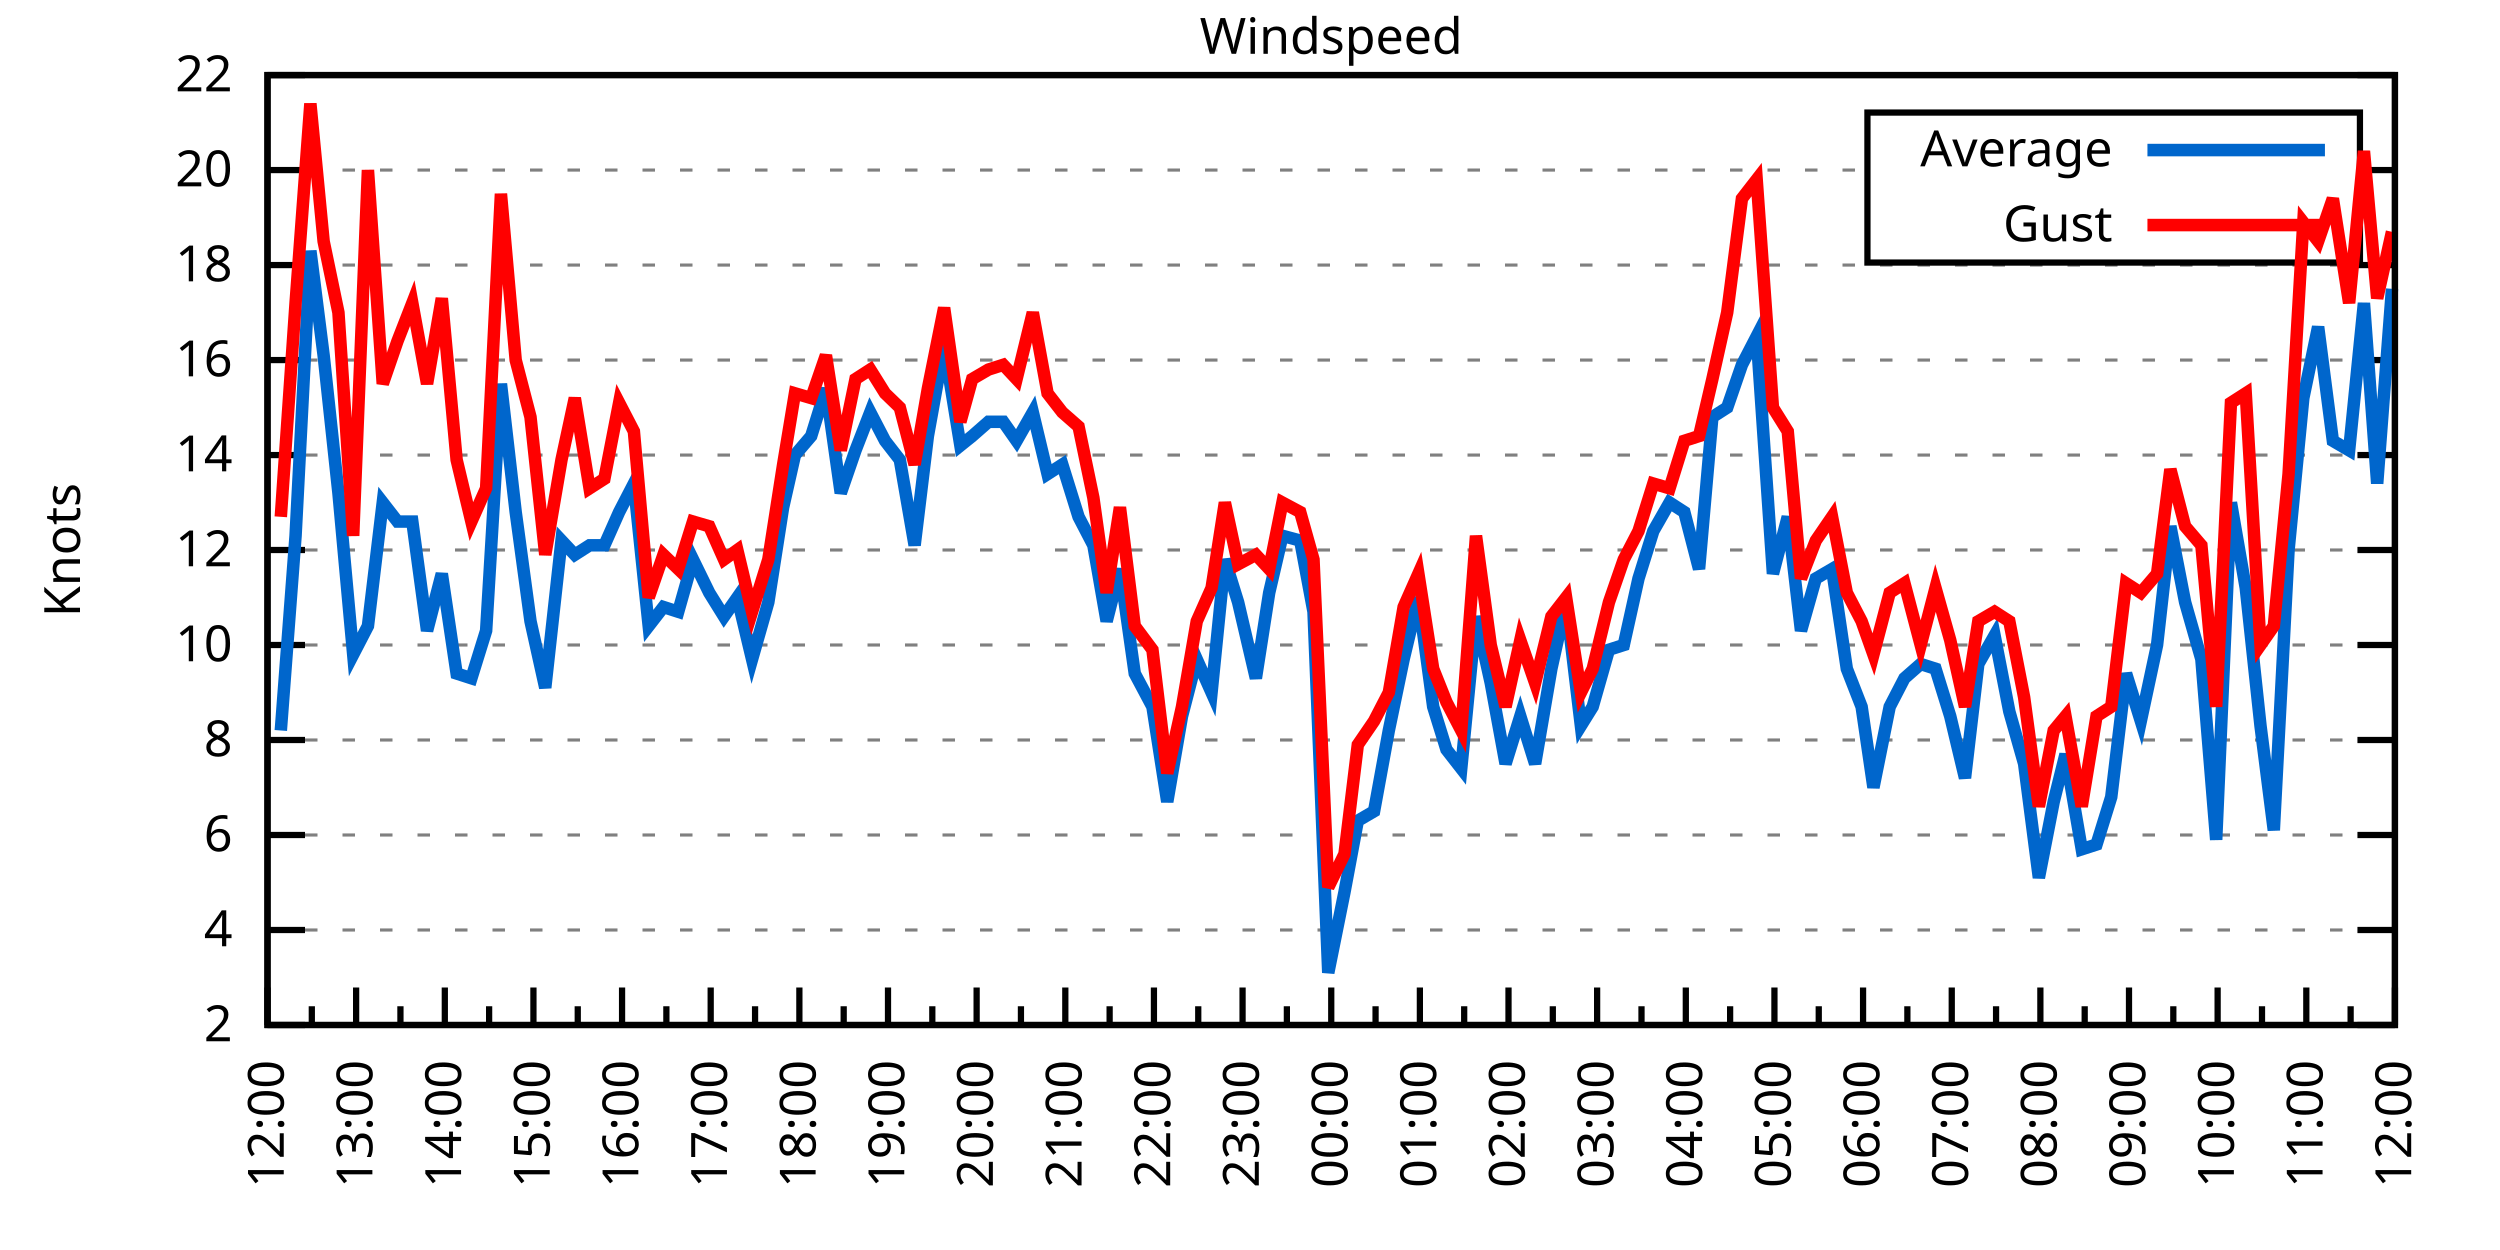
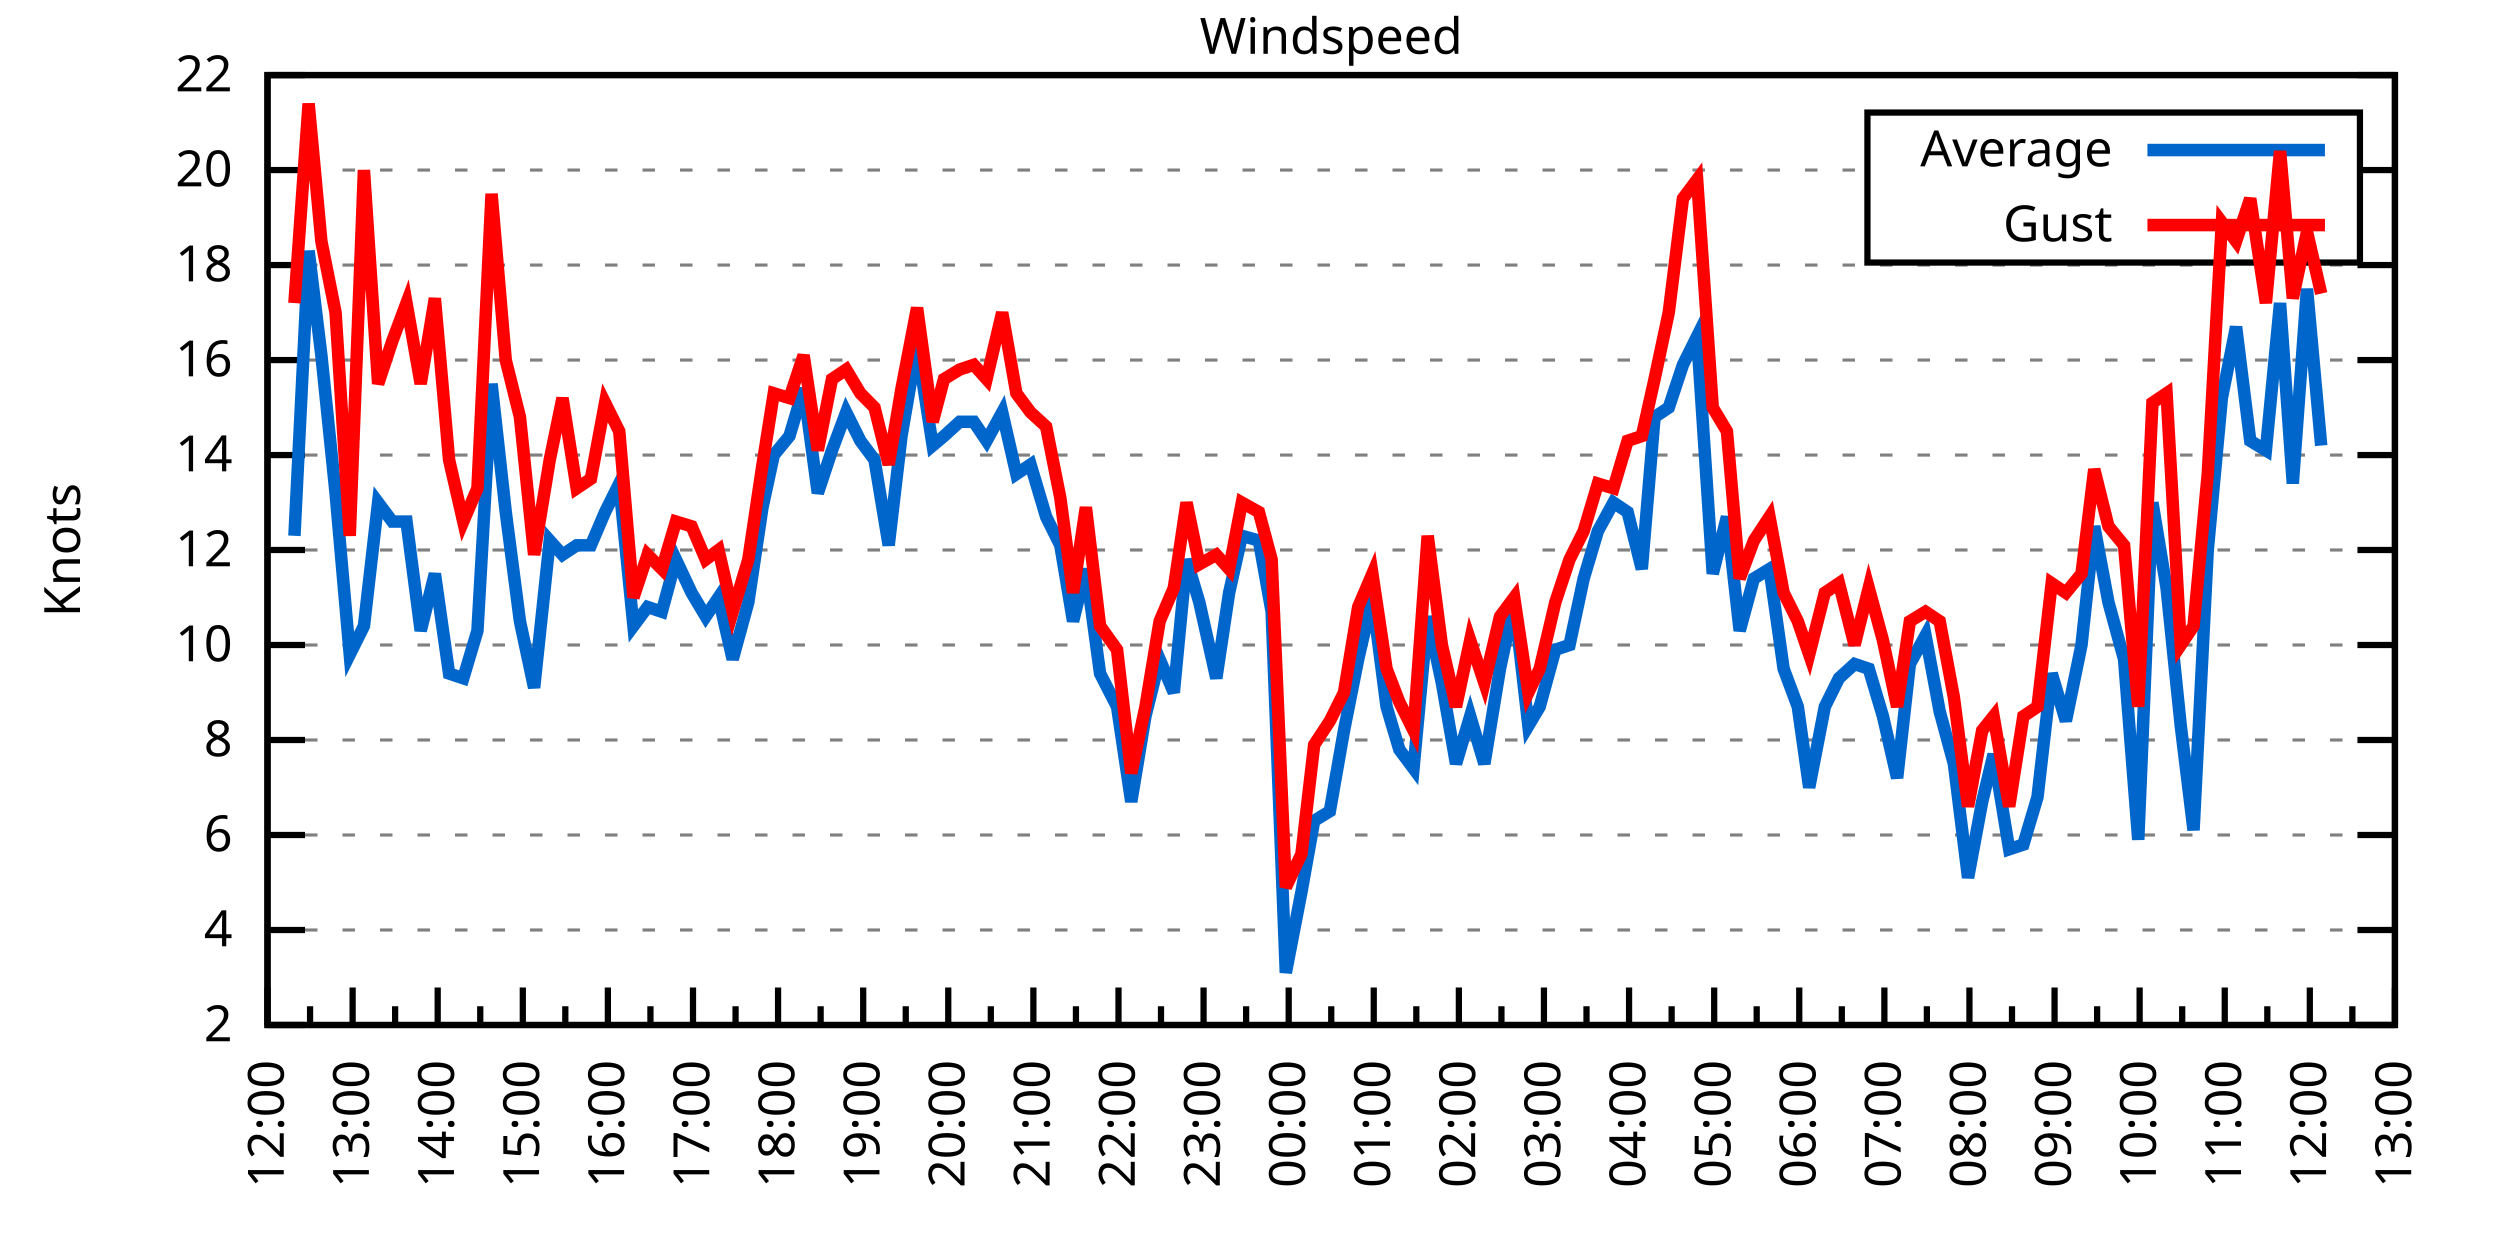
<svg xmlns="http://www.w3.org/2000/svg" xmlns:xlink="http://www.w3.org/1999/xlink" width="400" height="200" viewBox="0 0 400 200">
  <g id="gnuplot_canvas">
    <rect x="0" y="0" width="400" height="200" fill="none" />
    <defs>
      <circle id="gpDot" r="0.5" stroke-width="0.5" stroke="currentColor" />
      <path id="gpPt0" stroke-width="0.333" stroke="currentColor" d="M-1,0 h2 M0,-1 v2" />
      <path id="gpPt1" stroke-width="0.333" stroke="currentColor" d="M-1,-1 L1,1 M1,-1 L-1,1" />
      <path id="gpPt2" stroke-width="0.333" stroke="currentColor" d="M-1,0 L1,0 M0,-1 L0,1 M-1,-1 L1,1 M-1,1 L1,-1" />
      <rect id="gpPt3" stroke-width="0.333" stroke="currentColor" x="-1" y="-1" width="2" height="2" />
      <rect id="gpPt4" stroke-width="0.333" stroke="currentColor" fill="currentColor" x="-1" y="-1" width="2" height="2" />
      <circle id="gpPt5" stroke-width="0.333" stroke="currentColor" cx="0" cy="0" r="1" />
      <use xlink:href="#gpPt5" id="gpPt6" fill="currentColor" stroke="none" />
      <path id="gpPt7" stroke-width="0.333" stroke="currentColor" d="M0,-1.33 L-1.33,0.67 L1.33,0.67 z" />
      <use xlink:href="#gpPt7" id="gpPt8" fill="currentColor" stroke="none" />
      <use xlink:href="#gpPt7" id="gpPt9" stroke="currentColor" transform="rotate(180)" />
      <use xlink:href="#gpPt9" id="gpPt10" fill="currentColor" stroke="none" />
      <use xlink:href="#gpPt3" id="gpPt11" stroke="currentColor" transform="rotate(45)" />
      <use xlink:href="#gpPt11" id="gpPt12" fill="currentColor" stroke="none" />
      <path id="gpPt13" stroke-width="0.333" stroke="currentColor" d="M0,1.330 L1.265,0.411 L0.782,-1.067 L-0.782,-1.076 L-1.265,0.411 z" />
      <use xlink:href="#gpPt13" id="gpPt14" fill="currentColor" stroke="none" />
      <filter id="textbox" filterUnits="objectBoundingBox" x="0" y="0" height="1" width="1">
        <feFlood flood-color="white" flood-opacity="1" result="bgnd" />
        <feComposite in="SourceGraphic" in2="bgnd" operator="atop" />
      </filter>
      <filter id="greybox" filterUnits="objectBoundingBox" x="0" y="0" height="1" width="1">
        <feFlood flood-color="lightgrey" flood-opacity="1" result="grey" />
        <feComposite in="SourceGraphic" in2="grey" operator="atop" />
      </filter>
    </defs>
    <g fill="none" color="white" stroke="currentColor" stroke-width="1.00" stroke-linecap="butt" stroke-linejoin="miter">
</g>
    <g fill="none" color="black" stroke="currentColor" stroke-width="1.00" stroke-linecap="butt" stroke-linejoin="miter">
      <g stroke="none" shape-rendering="crispEdges">
        <polygon fill="rgb(255, 255, 255)" points="42.80,164.00 383.18,164.00 383.18,12.02 42.80,12.02 " />
      </g>
    </g>
    <g fill="none" color="black" stroke="currentColor" stroke-width="1.00" stroke-linecap="butt" stroke-linejoin="miter">
</g>
    <g fill="none" color="black" stroke="black" stroke-width="0.50" stroke-linecap="butt" stroke-linejoin="miter">
</g>
    <g fill="none" color="gray" stroke="currentColor" stroke-width="0.50" stroke-linecap="butt" stroke-linejoin="miter">
      <path stroke="gray" stroke-dasharray="2,4" class="gridline" d="M42.80,164.00 L383.19,164.00  " />
    </g>
    <g fill="none" color="gray" stroke="gray" stroke-width="1.00" stroke-linecap="butt" stroke-linejoin="miter">
</g>
    <g fill="none" color="black" stroke="currentColor" stroke-width="1.00" stroke-linecap="butt" stroke-linejoin="miter">
      <path stroke="black" d="M42.80,164.00 L48.80,164.00 M383.19,164.00 L377.19,164.00  " />
      <g transform="translate(37.20,166.60)" stroke="none" fill="black" font-family="Sans" font-size="8.00" text-anchor="end">
        <text>
          <tspan font-family="Sans"> 2</tspan>
        </text>
      </g>
    </g>
    <g fill="none" color="black" stroke="currentColor" stroke-width="1.00" stroke-linecap="butt" stroke-linejoin="miter">
</g>
    <g fill="none" color="black" stroke="black" stroke-width="0.50" stroke-linecap="butt" stroke-linejoin="miter">
</g>
    <g fill="none" color="gray" stroke="currentColor" stroke-width="0.50" stroke-linecap="butt" stroke-linejoin="miter">
      <path stroke="gray" stroke-dasharray="2,4" class="gridline" d="M42.80,148.80 L383.19,148.80  " />
    </g>
    <g fill="none" color="gray" stroke="gray" stroke-width="1.00" stroke-linecap="butt" stroke-linejoin="miter">
</g>
    <g fill="none" color="black" stroke="currentColor" stroke-width="1.00" stroke-linecap="butt" stroke-linejoin="miter">
      <path stroke="black" d="M42.80,148.80 L48.80,148.80 M383.19,148.80 L377.19,148.80  " />
      <g transform="translate(37.20,151.40)" stroke="none" fill="black" font-family="Sans" font-size="8.00" text-anchor="end">
        <text>
          <tspan font-family="Sans"> 4</tspan>
        </text>
      </g>
    </g>
    <g fill="none" color="black" stroke="currentColor" stroke-width="1.00" stroke-linecap="butt" stroke-linejoin="miter">
</g>
    <g fill="none" color="black" stroke="black" stroke-width="0.50" stroke-linecap="butt" stroke-linejoin="miter">
</g>
    <g fill="none" color="gray" stroke="currentColor" stroke-width="0.50" stroke-linecap="butt" stroke-linejoin="miter">
      <path stroke="gray" stroke-dasharray="2,4" class="gridline" d="M42.80,133.60 L383.19,133.60  " />
    </g>
    <g fill="none" color="gray" stroke="gray" stroke-width="1.00" stroke-linecap="butt" stroke-linejoin="miter">
</g>
    <g fill="none" color="black" stroke="currentColor" stroke-width="1.00" stroke-linecap="butt" stroke-linejoin="miter">
      <path stroke="black" d="M42.80,133.60 L48.80,133.60 M383.19,133.60 L377.19,133.60  " />
      <g transform="translate(37.20,136.20)" stroke="none" fill="black" font-family="Sans" font-size="8.00" text-anchor="end">
        <text>
          <tspan font-family="Sans"> 6</tspan>
        </text>
      </g>
    </g>
    <g fill="none" color="black" stroke="currentColor" stroke-width="1.00" stroke-linecap="butt" stroke-linejoin="miter">
</g>
    <g fill="none" color="black" stroke="black" stroke-width="0.50" stroke-linecap="butt" stroke-linejoin="miter">
</g>
    <g fill="none" color="gray" stroke="currentColor" stroke-width="0.50" stroke-linecap="butt" stroke-linejoin="miter">
      <path stroke="gray" stroke-dasharray="2,4" class="gridline" d="M42.80,118.40 L383.19,118.40  " />
    </g>
    <g fill="none" color="gray" stroke="gray" stroke-width="1.00" stroke-linecap="butt" stroke-linejoin="miter">
</g>
    <g fill="none" color="black" stroke="currentColor" stroke-width="1.00" stroke-linecap="butt" stroke-linejoin="miter">
      <path stroke="black" d="M42.80,118.40 L48.80,118.40 M383.19,118.40 L377.19,118.40  " />
      <g transform="translate(37.20,121.00)" stroke="none" fill="black" font-family="Sans" font-size="8.00" text-anchor="end">
        <text>
          <tspan font-family="Sans"> 8</tspan>
        </text>
      </g>
    </g>
    <g fill="none" color="black" stroke="currentColor" stroke-width="1.00" stroke-linecap="butt" stroke-linejoin="miter">
</g>
    <g fill="none" color="black" stroke="black" stroke-width="0.50" stroke-linecap="butt" stroke-linejoin="miter">
</g>
    <g fill="none" color="gray" stroke="currentColor" stroke-width="0.50" stroke-linecap="butt" stroke-linejoin="miter">
      <path stroke="gray" stroke-dasharray="2,4" class="gridline" d="M42.80,103.20 L383.19,103.20  " />
    </g>
    <g fill="none" color="gray" stroke="gray" stroke-width="1.00" stroke-linecap="butt" stroke-linejoin="miter">
</g>
    <g fill="none" color="black" stroke="currentColor" stroke-width="1.00" stroke-linecap="butt" stroke-linejoin="miter">
      <path stroke="black" d="M42.80,103.20 L48.80,103.20 M383.19,103.20 L377.19,103.20  " />
      <g transform="translate(37.20,105.80)" stroke="none" fill="black" font-family="Sans" font-size="8.00" text-anchor="end">
        <text>
          <tspan font-family="Sans"> 10</tspan>
        </text>
      </g>
    </g>
    <g fill="none" color="black" stroke="currentColor" stroke-width="1.00" stroke-linecap="butt" stroke-linejoin="miter">
</g>
    <g fill="none" color="black" stroke="black" stroke-width="0.50" stroke-linecap="butt" stroke-linejoin="miter">
</g>
    <g fill="none" color="gray" stroke="currentColor" stroke-width="0.50" stroke-linecap="butt" stroke-linejoin="miter">
      <path stroke="gray" stroke-dasharray="2,4" class="gridline" d="M42.80,88.00 L383.19,88.00  " />
    </g>
    <g fill="none" color="gray" stroke="gray" stroke-width="1.00" stroke-linecap="butt" stroke-linejoin="miter">
</g>
    <g fill="none" color="black" stroke="currentColor" stroke-width="1.00" stroke-linecap="butt" stroke-linejoin="miter">
      <path stroke="black" d="M42.80,88.00 L48.80,88.00 M383.19,88.00 L377.19,88.00  " />
      <g transform="translate(37.20,90.60)" stroke="none" fill="black" font-family="Sans" font-size="8.00" text-anchor="end">
        <text>
          <tspan font-family="Sans"> 12</tspan>
        </text>
      </g>
    </g>
    <g fill="none" color="black" stroke="currentColor" stroke-width="1.00" stroke-linecap="butt" stroke-linejoin="miter">
</g>
    <g fill="none" color="black" stroke="black" stroke-width="0.50" stroke-linecap="butt" stroke-linejoin="miter">
</g>
    <g fill="none" color="gray" stroke="currentColor" stroke-width="0.50" stroke-linecap="butt" stroke-linejoin="miter">
      <path stroke="gray" stroke-dasharray="2,4" class="gridline" d="M42.80,72.81 L383.19,72.81  " />
    </g>
    <g fill="none" color="gray" stroke="gray" stroke-width="1.00" stroke-linecap="butt" stroke-linejoin="miter">
</g>
    <g fill="none" color="black" stroke="currentColor" stroke-width="1.00" stroke-linecap="butt" stroke-linejoin="miter">
      <path stroke="black" d="M42.80,72.81 L48.80,72.81 M383.19,72.81 L377.19,72.81  " />
      <g transform="translate(37.20,75.41)" stroke="none" fill="black" font-family="Sans" font-size="8.00" text-anchor="end">
        <text>
          <tspan font-family="Sans"> 14</tspan>
        </text>
      </g>
    </g>
    <g fill="none" color="black" stroke="currentColor" stroke-width="1.00" stroke-linecap="butt" stroke-linejoin="miter">
</g>
    <g fill="none" color="black" stroke="black" stroke-width="0.50" stroke-linecap="butt" stroke-linejoin="miter">
</g>
    <g fill="none" color="gray" stroke="currentColor" stroke-width="0.50" stroke-linecap="butt" stroke-linejoin="miter">
      <path stroke="gray" stroke-dasharray="2,4" class="gridline" d="M42.80,57.61 L383.19,57.61  " />
    </g>
    <g fill="none" color="gray" stroke="gray" stroke-width="1.00" stroke-linecap="butt" stroke-linejoin="miter">
</g>
    <g fill="none" color="black" stroke="currentColor" stroke-width="1.00" stroke-linecap="butt" stroke-linejoin="miter">
      <path stroke="black" d="M42.80,57.61 L48.80,57.61 M383.19,57.61 L377.19,57.61  " />
      <g transform="translate(37.20,60.21)" stroke="none" fill="black" font-family="Sans" font-size="8.00" text-anchor="end">
        <text>
          <tspan font-family="Sans"> 16</tspan>
        </text>
      </g>
    </g>
    <g fill="none" color="black" stroke="currentColor" stroke-width="1.00" stroke-linecap="butt" stroke-linejoin="miter">
</g>
    <g fill="none" color="black" stroke="black" stroke-width="0.50" stroke-linecap="butt" stroke-linejoin="miter">
</g>
    <g fill="none" color="gray" stroke="currentColor" stroke-width="0.50" stroke-linecap="butt" stroke-linejoin="miter">
      <path stroke="gray" stroke-dasharray="2,4" class="gridline" d="M42.80,42.41 L383.19,42.41  " />
    </g>
    <g fill="none" color="gray" stroke="gray" stroke-width="1.00" stroke-linecap="butt" stroke-linejoin="miter">
</g>
    <g fill="none" color="black" stroke="currentColor" stroke-width="1.00" stroke-linecap="butt" stroke-linejoin="miter">
      <path stroke="black" d="M42.80,42.41 L48.80,42.41 M383.19,42.41 L377.19,42.41  " />
      <g transform="translate(37.20,45.01)" stroke="none" fill="black" font-family="Sans" font-size="8.00" text-anchor="end">
        <text>
          <tspan font-family="Sans"> 18</tspan>
        </text>
      </g>
    </g>
    <g fill="none" color="black" stroke="currentColor" stroke-width="1.00" stroke-linecap="butt" stroke-linejoin="miter">
</g>
    <g fill="none" color="black" stroke="black" stroke-width="0.50" stroke-linecap="butt" stroke-linejoin="miter">
</g>
    <g fill="none" color="gray" stroke="currentColor" stroke-width="0.50" stroke-linecap="butt" stroke-linejoin="miter">
      <path stroke="gray" stroke-dasharray="2,4" class="gridline" d="M42.80,27.21 L298.79,27.21 M377.59,27.21 L383.19,27.21  " />
    </g>
    <g fill="none" color="gray" stroke="gray" stroke-width="1.00" stroke-linecap="butt" stroke-linejoin="miter">
</g>
    <g fill="none" color="black" stroke="currentColor" stroke-width="1.00" stroke-linecap="butt" stroke-linejoin="miter">
      <path stroke="black" d="M42.80,27.21 L48.80,27.21 M383.19,27.21 L377.19,27.21  " />
      <g transform="translate(37.20,29.81)" stroke="none" fill="black" font-family="Sans" font-size="8.00" text-anchor="end">
        <text>
          <tspan font-family="Sans"> 20</tspan>
        </text>
      </g>
    </g>
    <g fill="none" color="black" stroke="currentColor" stroke-width="1.00" stroke-linecap="butt" stroke-linejoin="miter">
</g>
    <g fill="none" color="black" stroke="black" stroke-width="0.50" stroke-linecap="butt" stroke-linejoin="miter">
</g>
    <g fill="none" color="gray" stroke="currentColor" stroke-width="0.50" stroke-linecap="butt" stroke-linejoin="miter">
      <path stroke="gray" stroke-dasharray="2,4" class="gridline" d="M42.80,12.01 L383.19,12.01  " />
    </g>
    <g fill="none" color="gray" stroke="gray" stroke-width="1.00" stroke-linecap="butt" stroke-linejoin="miter">
</g>
    <g fill="none" color="black" stroke="currentColor" stroke-width="1.00" stroke-linecap="butt" stroke-linejoin="miter">
      <path stroke="black" d="M42.80,12.01 L48.80,12.01 M383.19,12.01 L377.19,12.01  " />
      <g transform="translate(37.20,14.61)" stroke="none" fill="black" font-family="Sans" font-size="8.00" text-anchor="end">
        <text>
          <tspan font-family="Sans"> 22</tspan>
        </text>
      </g>
    </g>
    <g fill="none" color="black" stroke="currentColor" stroke-width="1.00" stroke-linecap="butt" stroke-linejoin="miter">
      <path stroke="black" d="M42.80,164.00 L42.80,158.00  " />
      <g transform="translate(45.40,169.60) rotate(270)" stroke="none" fill="black" font-family="Sans" font-size="8.00" text-anchor="end">
        <text>
          <tspan font-family="Sans">12:00</tspan>
        </text>
      </g>
    </g>
    <g fill="none" color="black" stroke="currentColor" stroke-width="1.00" stroke-linecap="butt" stroke-linejoin="miter">
-       <path stroke="black" d="M49.89,164.00 L49.89,161.00 M56.98,164.00 L56.98,158.00  " />
-       <g transform="translate(59.58,169.60) rotate(270)" stroke="none" fill="black" font-family="Sans" font-size="8.00" text-anchor="end">
+       <path stroke="black" d="M49.61,164.00 L49.61,161.00 M56.42,164.00 L56.42,158.00  " />
+       <g transform="translate(59.02,169.60) rotate(270)" stroke="none" fill="black" font-family="Sans" font-size="8.00" text-anchor="end">
        <text>
          <tspan font-family="Sans">13:00</tspan>
        </text>
      </g>
    </g>
    <g fill="none" color="black" stroke="currentColor" stroke-width="1.00" stroke-linecap="butt" stroke-linejoin="miter">
-       <path stroke="black" d="M64.07,164.00 L64.07,161.00 M71.17,164.00 L71.17,158.00  " />
-       <g transform="translate(73.77,169.60) rotate(270)" stroke="none" fill="black" font-family="Sans" font-size="8.00" text-anchor="end">
+       <path stroke="black" d="M63.22,164.00 L63.22,161.00 M70.03,164.00 L70.03,158.00  " />
+       <g transform="translate(72.63,169.60) rotate(270)" stroke="none" fill="black" font-family="Sans" font-size="8.00" text-anchor="end">
        <text>
          <tspan font-family="Sans">14:00</tspan>
        </text>
      </g>
    </g>
    <g fill="none" color="black" stroke="currentColor" stroke-width="1.00" stroke-linecap="butt" stroke-linejoin="miter">
-       <path stroke="black" d="M78.26,164.00 L78.26,161.00 M85.35,164.00 L85.35,158.00  " />
-       <g transform="translate(87.95,169.60) rotate(270)" stroke="none" fill="black" font-family="Sans" font-size="8.00" text-anchor="end">
+       <path stroke="black" d="M76.84,164.00 L76.84,161.00 M83.65,164.00 L83.65,158.00  " />
+       <g transform="translate(86.25,169.60) rotate(270)" stroke="none" fill="black" font-family="Sans" font-size="8.00" text-anchor="end">
        <text>
          <tspan font-family="Sans">15:00</tspan>
        </text>
      </g>
    </g>
    <g fill="none" color="black" stroke="currentColor" stroke-width="1.00" stroke-linecap="butt" stroke-linejoin="miter">
-       <path stroke="black" d="M92.44,164.00 L92.44,161.00 M99.53,164.00 L99.53,158.00  " />
-       <g transform="translate(102.13,169.60) rotate(270)" stroke="none" fill="black" font-family="Sans" font-size="8.00" text-anchor="end">
+       <path stroke="black" d="M90.45,164.00 L90.45,161.00 M97.26,164.00 L97.26,158.00  " />
+       <g transform="translate(99.86,169.60) rotate(270)" stroke="none" fill="black" font-family="Sans" font-size="8.00" text-anchor="end">
        <text>
          <tspan font-family="Sans">16:00</tspan>
        </text>
      </g>
    </g>
    <g fill="none" color="black" stroke="currentColor" stroke-width="1.00" stroke-linecap="butt" stroke-linejoin="miter">
-       <path stroke="black" d="M106.62,164.00 L106.62,161.00 M113.71,164.00 L113.71,158.00  " />
-       <g transform="translate(116.31,169.60) rotate(270)" stroke="none" fill="black" font-family="Sans" font-size="8.00" text-anchor="end">
+       <path stroke="black" d="M104.07,164.00 L104.07,161.00 M110.88,164.00 L110.88,158.00  " />
+       <g transform="translate(113.48,169.60) rotate(270)" stroke="none" fill="black" font-family="Sans" font-size="8.00" text-anchor="end">
        <text>
          <tspan font-family="Sans">17:00</tspan>
        </text>
      </g>
    </g>
    <g fill="none" color="black" stroke="currentColor" stroke-width="1.00" stroke-linecap="butt" stroke-linejoin="miter">
-       <path stroke="black" d="M120.81,164.00 L120.81,161.00 M127.90,164.00 L127.90,158.00  " />
-       <g transform="translate(130.50,169.60) rotate(270)" stroke="none" fill="black" font-family="Sans" font-size="8.00" text-anchor="end">
+       <path stroke="black" d="M117.69,164.00 L117.69,161.00 M124.49,164.00 L124.49,158.00  " />
+       <g transform="translate(127.09,169.60) rotate(270)" stroke="none" fill="black" font-family="Sans" font-size="8.00" text-anchor="end">
        <text>
          <tspan font-family="Sans">18:00</tspan>
        </text>
      </g>
    </g>
    <g fill="none" color="black" stroke="currentColor" stroke-width="1.00" stroke-linecap="butt" stroke-linejoin="miter">
-       <path stroke="black" d="M134.99,164.00 L134.99,161.00 M142.08,164.00 L142.08,158.00  " />
-       <g transform="translate(144.68,169.60) rotate(270)" stroke="none" fill="black" font-family="Sans" font-size="8.00" text-anchor="end">
+       <path stroke="black" d="M131.30,164.00 L131.30,161.00 M138.11,164.00 L138.11,158.00  " />
+       <g transform="translate(140.71,169.60) rotate(270)" stroke="none" fill="black" font-family="Sans" font-size="8.00" text-anchor="end">
        <text>
          <tspan font-family="Sans">19:00</tspan>
        </text>
      </g>
    </g>
    <g fill="none" color="black" stroke="currentColor" stroke-width="1.00" stroke-linecap="butt" stroke-linejoin="miter">
-       <path stroke="black" d="M149.17,164.00 L149.17,161.00 M156.26,164.00 L156.26,158.00  " />
-       <g transform="translate(158.86,169.60) rotate(270)" stroke="none" fill="black" font-family="Sans" font-size="8.00" text-anchor="end">
+       <path stroke="black" d="M144.92,164.00 L144.92,161.00 M151.72,164.00 L151.72,158.00  " />
+       <g transform="translate(154.32,169.60) rotate(270)" stroke="none" fill="black" font-family="Sans" font-size="8.00" text-anchor="end">
        <text>
          <tspan font-family="Sans">20:00</tspan>
        </text>
      </g>
    </g>
    <g fill="none" color="black" stroke="currentColor" stroke-width="1.00" stroke-linecap="butt" stroke-linejoin="miter">
-       <path stroke="black" d="M163.35,164.00 L163.35,161.00 M170.45,164.00 L170.45,158.00  " />
-       <g transform="translate(173.05,169.60) rotate(270)" stroke="none" fill="black" font-family="Sans" font-size="8.00" text-anchor="end">
+       <path stroke="black" d="M158.53,164.00 L158.53,161.00 M165.34,164.00 L165.34,158.00  " />
+       <g transform="translate(167.94,169.60) rotate(270)" stroke="none" fill="black" font-family="Sans" font-size="8.00" text-anchor="end">
        <text>
          <tspan font-family="Sans">21:00</tspan>
        </text>
      </g>
    </g>
    <g fill="none" color="black" stroke="currentColor" stroke-width="1.00" stroke-linecap="butt" stroke-linejoin="miter">
-       <path stroke="black" d="M177.54,164.00 L177.54,161.00 M184.63,164.00 L184.63,158.00  " />
-       <g transform="translate(187.23,169.60) rotate(270)" stroke="none" fill="black" font-family="Sans" font-size="8.00" text-anchor="end">
+       <path stroke="black" d="M172.15,164.00 L172.15,161.00 M178.96,164.00 L178.96,158.00  " />
+       <g transform="translate(181.56,169.60) rotate(270)" stroke="none" fill="black" font-family="Sans" font-size="8.00" text-anchor="end">
        <text>
          <tspan font-family="Sans">22:00</tspan>
        </text>
      </g>
    </g>
    <g fill="none" color="black" stroke="currentColor" stroke-width="1.00" stroke-linecap="butt" stroke-linejoin="miter">
-       <path stroke="black" d="M191.72,164.00 L191.72,161.00 M198.81,164.00 L198.81,158.00  " />
-       <g transform="translate(201.41,169.60) rotate(270)" stroke="none" fill="black" font-family="Sans" font-size="8.00" text-anchor="end">
+       <path stroke="black" d="M185.76,164.00 L185.76,161.00 M192.57,164.00 L192.57,158.00  " />
+       <g transform="translate(195.17,169.60) rotate(270)" stroke="none" fill="black" font-family="Sans" font-size="8.00" text-anchor="end">
        <text>
          <tspan font-family="Sans">23:00</tspan>
        </text>
      </g>
    </g>
    <g fill="none" color="black" stroke="currentColor" stroke-width="1.00" stroke-linecap="butt" stroke-linejoin="miter">
-       <path stroke="black" d="M205.90,164.00 L205.90,161.00 M213.00,164.00 L213.00,158.00  " />
-       <g transform="translate(215.60,169.60) rotate(270)" stroke="none" fill="black" font-family="Sans" font-size="8.00" text-anchor="end">
+       <path stroke="black" d="M199.38,164.00 L199.38,161.00 M206.19,164.00 L206.19,158.00  " />
+       <g transform="translate(208.79,169.60) rotate(270)" stroke="none" fill="black" font-family="Sans" font-size="8.00" text-anchor="end">
        <text>
          <tspan font-family="Sans">00:00</tspan>
        </text>
      </g>
    </g>
    <g fill="none" color="black" stroke="currentColor" stroke-width="1.00" stroke-linecap="butt" stroke-linejoin="miter">
-       <path stroke="black" d="M220.09,164.00 L220.09,161.00 M227.18,164.00 L227.18,158.00  " />
-       <g transform="translate(229.78,169.60) rotate(270)" stroke="none" fill="black" font-family="Sans" font-size="8.00" text-anchor="end">
+       <path stroke="black" d="M213.00,164.00 L213.00,161.00 M219.80,164.00 L219.80,158.00  " />
+       <g transform="translate(222.40,169.60) rotate(270)" stroke="none" fill="black" font-family="Sans" font-size="8.00" text-anchor="end">
        <text>
          <tspan font-family="Sans">01:00</tspan>
        </text>
      </g>
    </g>
    <g fill="none" color="black" stroke="currentColor" stroke-width="1.00" stroke-linecap="butt" stroke-linejoin="miter">
-       <path stroke="black" d="M234.27,164.00 L234.27,161.00 M241.36,164.00 L241.36,158.00  " />
-       <g transform="translate(243.96,169.60) rotate(270)" stroke="none" fill="black" font-family="Sans" font-size="8.00" text-anchor="end">
+       <path stroke="black" d="M226.61,164.00 L226.61,161.00 M233.42,164.00 L233.42,158.00  " />
+       <g transform="translate(236.02,169.60) rotate(270)" stroke="none" fill="black" font-family="Sans" font-size="8.00" text-anchor="end">
        <text>
          <tspan font-family="Sans">02:00</tspan>
        </text>
      </g>
    </g>
    <g fill="none" color="black" stroke="currentColor" stroke-width="1.00" stroke-linecap="butt" stroke-linejoin="miter">
-       <path stroke="black" d="M248.45,164.00 L248.45,161.00 M255.54,164.00 L255.54,158.00  " />
-       <g transform="translate(258.14,169.60) rotate(270)" stroke="none" fill="black" font-family="Sans" font-size="8.00" text-anchor="end">
+       <path stroke="black" d="M240.23,164.00 L240.23,161.00 M247.03,164.00 L247.03,158.00  " />
+       <g transform="translate(249.63,169.60) rotate(270)" stroke="none" fill="black" font-family="Sans" font-size="8.00" text-anchor="end">
        <text>
          <tspan font-family="Sans">03:00</tspan>
        </text>
      </g>
    </g>
    <g fill="none" color="black" stroke="currentColor" stroke-width="1.00" stroke-linecap="butt" stroke-linejoin="miter">
-       <path stroke="black" d="M262.64,164.00 L262.64,161.00 M269.73,164.00 L269.73,158.00  " />
-       <g transform="translate(272.33,169.60) rotate(270)" stroke="none" fill="black" font-family="Sans" font-size="8.00" text-anchor="end">
+       <path stroke="black" d="M253.84,164.00 L253.84,161.00 M260.65,164.00 L260.65,158.00  " />
+       <g transform="translate(263.25,169.60) rotate(270)" stroke="none" fill="black" font-family="Sans" font-size="8.00" text-anchor="end">
        <text>
          <tspan font-family="Sans">04:00</tspan>
        </text>
      </g>
    </g>
    <g fill="none" color="black" stroke="currentColor" stroke-width="1.00" stroke-linecap="butt" stroke-linejoin="miter">
-       <path stroke="black" d="M276.82,164.00 L276.82,161.00 M283.91,164.00 L283.91,158.00  " />
-       <g transform="translate(286.51,169.60) rotate(270)" stroke="none" fill="black" font-family="Sans" font-size="8.00" text-anchor="end">
+       <path stroke="black" d="M267.46,164.00 L267.46,161.00 M274.27,164.00 L274.27,158.00  " />
+       <g transform="translate(276.87,169.60) rotate(270)" stroke="none" fill="black" font-family="Sans" font-size="8.00" text-anchor="end">
        <text>
          <tspan font-family="Sans">05:00</tspan>
        </text>
      </g>
    </g>
    <g fill="none" color="black" stroke="currentColor" stroke-width="1.00" stroke-linecap="butt" stroke-linejoin="miter">
-       <path stroke="black" d="M291.00,164.00 L291.00,161.00 M298.09,164.00 L298.09,158.00  " />
-       <g transform="translate(300.69,169.60) rotate(270)" stroke="none" fill="black" font-family="Sans" font-size="8.00" text-anchor="end">
+       <path stroke="black" d="M281.07,164.00 L281.07,161.00 M287.88,164.00 L287.88,158.00  " />
+       <g transform="translate(290.48,169.60) rotate(270)" stroke="none" fill="black" font-family="Sans" font-size="8.00" text-anchor="end">
        <text>
          <tspan font-family="Sans">06:00</tspan>
        </text>
      </g>
    </g>
    <g fill="none" color="black" stroke="currentColor" stroke-width="1.00" stroke-linecap="butt" stroke-linejoin="miter">
-       <path stroke="black" d="M305.18,164.00 L305.18,161.00 M312.28,164.00 L312.28,158.00  " />
-       <g transform="translate(314.88,169.60) rotate(270)" stroke="none" fill="black" font-family="Sans" font-size="8.00" text-anchor="end">
+       <path stroke="black" d="M294.69,164.00 L294.69,161.00 M301.50,164.00 L301.50,158.00  " />
+       <g transform="translate(304.10,169.60) rotate(270)" stroke="none" fill="black" font-family="Sans" font-size="8.00" text-anchor="end">
        <text>
          <tspan font-family="Sans">07:00</tspan>
        </text>
      </g>
    </g>
    <g fill="none" color="black" stroke="currentColor" stroke-width="1.00" stroke-linecap="butt" stroke-linejoin="miter">
-       <path stroke="black" d="M319.37,164.00 L319.37,161.00 M326.46,164.00 L326.46,158.00  " />
-       <g transform="translate(329.06,169.60) rotate(270)" stroke="none" fill="black" font-family="Sans" font-size="8.00" text-anchor="end">
+       <path stroke="black" d="M308.30,164.00 L308.30,161.00 M315.11,164.00 L315.11,158.00  " />
+       <g transform="translate(317.71,169.60) rotate(270)" stroke="none" fill="black" font-family="Sans" font-size="8.00" text-anchor="end">
        <text>
          <tspan font-family="Sans">08:00</tspan>
        </text>
      </g>
    </g>
    <g fill="none" color="black" stroke="currentColor" stroke-width="1.00" stroke-linecap="butt" stroke-linejoin="miter">
-       <path stroke="black" d="M333.55,164.00 L333.55,161.00 M340.64,164.00 L340.64,158.00  " />
-       <g transform="translate(343.24,169.60) rotate(270)" stroke="none" fill="black" font-family="Sans" font-size="8.00" text-anchor="end">
+       <path stroke="black" d="M321.92,164.00 L321.92,161.00 M328.73,164.00 L328.73,158.00  " />
+       <g transform="translate(331.33,169.60) rotate(270)" stroke="none" fill="black" font-family="Sans" font-size="8.00" text-anchor="end">
        <text>
          <tspan font-family="Sans">09:00</tspan>
        </text>
      </g>
    </g>
    <g fill="none" color="black" stroke="currentColor" stroke-width="1.00" stroke-linecap="butt" stroke-linejoin="miter">
-       <path stroke="black" d="M347.73,164.00 L347.73,161.00 M354.82,164.00 L354.82,158.00  " />
-       <g transform="translate(357.42,169.60) rotate(270)" stroke="none" fill="black" font-family="Sans" font-size="8.00" text-anchor="end">
+       <path stroke="black" d="M335.54,164.00 L335.54,161.00 M342.34,164.00 L342.34,158.00  " />
+       <g transform="translate(344.94,169.60) rotate(270)" stroke="none" fill="black" font-family="Sans" font-size="8.00" text-anchor="end">
        <text>
          <tspan font-family="Sans">10:00</tspan>
        </text>
      </g>
    </g>
    <g fill="none" color="black" stroke="currentColor" stroke-width="1.00" stroke-linecap="butt" stroke-linejoin="miter">
-       <path stroke="black" d="M361.92,164.00 L361.92,161.00 M369.01,164.00 L369.01,158.00  " />
-       <g transform="translate(371.61,169.60) rotate(270)" stroke="none" fill="black" font-family="Sans" font-size="8.00" text-anchor="end">
+       <path stroke="black" d="M349.15,164.00 L349.15,161.00 M355.96,164.00 L355.96,158.00  " />
+       <g transform="translate(358.56,169.60) rotate(270)" stroke="none" fill="black" font-family="Sans" font-size="8.00" text-anchor="end">
        <text>
          <tspan font-family="Sans">11:00</tspan>
        </text>
      </g>
    </g>
    <g fill="none" color="black" stroke="currentColor" stroke-width="1.00" stroke-linecap="butt" stroke-linejoin="miter">
-       <path stroke="black" d="M376.10,164.00 L376.10,161.00 M383.19,164.00 L383.19,158.00  " />
+       <path stroke="black" d="M362.77,164.00 L362.77,161.00 M369.57,164.00 L369.57,158.00  " />
+       <g transform="translate(372.17,169.60) rotate(270)" stroke="none" fill="black" font-family="Sans" font-size="8.00" text-anchor="end">
+         <text>
+           <tspan font-family="Sans">12:00</tspan>
+         </text>
+       </g>
+     </g>
+     <g fill="none" color="black" stroke="currentColor" stroke-width="1.00" stroke-linecap="butt" stroke-linejoin="miter">
+       <path stroke="black" d="M376.38,164.00 L376.38,161.00 M383.19,164.00 L383.19,158.00  " />
      <g transform="translate(385.79,169.60) rotate(270)" stroke="none" fill="black" font-family="Sans" font-size="8.00" text-anchor="end">
        <text>
-           <tspan font-family="Sans">12:00</tspan>
+           <tspan font-family="Sans">13:00</tspan>
        </text>
      </g>
    </g>
    <g fill="none" color="black" stroke="currentColor" stroke-width="1.00" stroke-linecap="butt" stroke-linejoin="miter">
</g>
    <g fill="none" color="black" stroke="currentColor" stroke-width="1.00" stroke-linecap="butt" stroke-linejoin="miter">
      <path stroke="black" d="M42.80,12.01 L42.80,164.00 L383.19,164.00 L383.19,12.01 L42.80,12.01 Z  " />
    </g>
    <g fill="none" color="black" stroke="currentColor" stroke-width="1.00" stroke-linecap="butt" stroke-linejoin="miter">
      <g transform="translate(12.80,88.01) rotate(270)" stroke="none" fill="black" font-family="Sans" font-size="8.00" text-anchor="middle">
        <text>
          <tspan font-family="Sans">Knots</tspan>
        </text>
      </g>
    </g>
    <g fill="none" color="black" stroke="currentColor" stroke-width="1.00" stroke-linecap="butt" stroke-linejoin="miter">
</g>
    <g fill="none" color="black" stroke="currentColor" stroke-width="1.00" stroke-linecap="butt" stroke-linejoin="miter">
      <path stroke="black" d="M298.79,42.01 L298.79,18.01 L377.59,18.01 L377.59,42.01 L298.79,42.01 Z  " />
    </g>
    <g id="Windspeed_plot_1">
      <g fill="none" color="white" stroke="black" stroke-width="2.00" stroke-linecap="butt" stroke-linejoin="miter">
</g>
      <g fill="none" color="black" stroke="currentColor" stroke-width="2.00" stroke-linecap="butt" stroke-linejoin="miter">
        <g transform="translate(337.99,26.61)" stroke="none" fill="black" font-family="Sans" font-size="8.00" text-anchor="end">
          <text>
            <tspan font-family="Sans">Average</tspan>
          </text>
        </g>
      </g>
      <g fill="none" color="black" stroke="currentColor" stroke-width="2.00" stroke-linecap="butt" stroke-linejoin="miter">
-         <path stroke="rgb(  0, 102, 204)" d="M343.59,24.01 L371.99,24.01 M44.93,116.88 L47.29,85.73 L49.66,40.13 L51.78,56.85 L54.15,78.89 L56.51,104.72   L58.87,100.16 L61.24,80.41 L63.60,83.45 L65.97,83.45 L68.33,100.92 L70.69,91.80 L73.06,107.76 L75.42,108.52   L77.78,100.92 L80.15,61.41 L82.51,81.93 L84.88,99.40 L87.24,110.04 L89.84,86.49 L91.97,88.76 L94.33,87.25   L96.70,87.25 L99.06,81.93 L101.42,77.37 L103.79,100.16 L106.15,97.12 L108.51,97.88 L110.88,89.52 L113.48,94.84   L115.84,98.64 L117.97,95.60 L120.33,105.48 L122.93,96.36 L125.30,81.17 L127.19,72.81 L129.79,69.77 L132.15,62.17   L134.52,78.89 L136.88,72.05 L139.24,65.97 L141.61,70.53 L143.97,73.57 L146.34,87.25 L148.46,69.77 L151.06,55.33   L153.66,71.29 L155.55,69.77 L158.15,67.49 L160.52,67.49 L162.65,70.53 L165.25,65.97 L167.61,75.85 L169.97,74.33   L172.57,82.69 L174.94,87.25 L177.06,99.40 L179.19,91.04 L181.56,107.76 L184.39,113.08 L186.76,128.28 L189.12,114.60   L191.48,105.48 L193.85,110.80 L195.98,89.52 L198.10,96.36 L200.94,108.52 L203.07,94.84 L205.19,85.73 L208.03,86.49   L210.16,97.88 L212.52,155.64 L215.12,142.72 L217.25,131.32 L219.85,129.80 L222.21,116.88 L224.58,105.48 L226.94,95.60   L229.31,113.08 L231.43,119.92 L233.80,122.96 L236.16,98.64 L238.52,109.28 L240.89,122.20 L243.25,114.60 L245.62,122.20   L248.22,107.00 L250.58,96.36 L252.94,116.12 L254.83,113.08 L257.43,103.96 L259.80,103.20 L262.16,92.56 L264.53,84.97   L267.13,80.41 L269.49,81.93 L271.85,91.04 L273.98,66.73 L276.35,65.21 L278.71,58.37 L281.07,53.81 L283.67,91.80   L286.04,82.69 L288.16,100.92 L290.53,92.56 L293.13,91.04 L295.49,107.00 L297.86,113.08 L299.75,126.00 L302.35,113.08   L304.71,108.52 L307.31,106.24 L309.68,107.00 L312.04,114.60 L314.40,124.48 L316.53,106.24 L319.13,101.68 L321.49,113.84   L323.86,122.20 L326.22,140.44 L328.59,128.28 L330.48,120.68 L333.08,135.88 L335.44,135.12 L337.80,127.52 L340.17,107.76   L342.53,115.36 L345.13,103.20 L347.26,84.21 L349.62,96.36 L352.22,105.48 L354.59,134.36 L356.95,80.41 L359.32,94.08   L361.68,116.12 L363.81,132.84 L366.17,88.00 L368.53,63.69 L370.90,52.29 L373.26,70.53 L375.86,72.05 L378.23,48.49   L380.35,77.37 L382.72,46.21  " />
+         <path stroke="rgb(  0, 102, 204)" d="M343.59,24.01 L371.99,24.01 M47.11,85.73 L49.38,40.13 L51.42,56.85 L53.69,78.89 L55.96,104.72 L58.23,100.16   L60.50,80.41 L62.77,83.45 L65.04,83.45 L67.31,100.92 L69.58,91.80 L71.85,107.76 L74.12,108.52 L76.39,100.92   L78.65,61.41 L80.92,81.93 L83.19,99.40 L85.46,110.04 L87.96,86.49 L90.00,88.76 L92.27,87.25 L94.54,87.25   L96.81,81.93 L99.08,77.37 L101.35,100.16 L103.62,97.12 L105.89,97.88 L108.15,89.52 L110.65,94.84 L112.92,98.64   L114.96,95.60 L117.23,105.48 L119.73,96.36 L122.00,81.17 L123.81,72.81 L126.31,69.77 L128.58,62.17 L130.85,78.89   L133.12,72.05 L135.39,65.97 L137.66,70.53 L139.92,73.57 L142.19,87.25 L144.24,69.77 L146.73,55.33 L149.23,71.29   L151.04,69.77 L153.54,67.49 L155.81,67.49 L157.85,70.53 L160.35,65.97 L162.62,75.85 L164.89,74.33 L167.38,82.69   L169.65,87.25 L171.69,99.40 L173.74,91.04 L176.01,107.76 L178.73,113.08 L181.00,128.28 L183.27,114.60 L185.54,105.48   L187.81,110.80 L189.85,89.52 L191.89,96.36 L194.61,108.52 L196.66,94.84 L198.70,85.73 L201.42,86.49 L203.46,97.88   L205.73,155.64 L208.23,142.72 L210.27,131.32 L212.77,129.80 L215.04,116.88 L217.31,105.48 L219.58,95.60 L221.85,113.08   L223.89,119.92 L226.16,122.96 L228.43,98.64 L230.70,109.28 L232.96,122.20 L235.23,114.60 L237.50,122.20 L240.00,107.00   L242.27,96.36 L244.54,116.12 L246.35,113.08 L248.85,103.96 L251.12,103.20 L253.39,92.56 L255.66,84.97 L258.15,80.41   L260.42,81.93 L262.69,91.04 L264.73,66.73 L267.00,65.21 L269.27,58.37 L271.54,53.81 L274.04,91.80 L276.31,82.69   L278.35,100.92 L280.62,92.56 L283.12,91.04 L285.38,107.00 L287.65,113.08 L289.47,126.00 L291.97,113.08 L294.23,108.52   L296.73,106.24 L299.00,107.00 L301.27,114.60 L303.54,124.48 L305.58,106.24 L308.08,101.68 L310.35,113.84 L312.62,122.20   L314.89,140.44 L317.15,128.28 L318.97,120.68 L321.47,135.88 L323.74,135.12 L326.00,127.52 L328.27,107.76 L330.54,115.36   L333.04,103.20 L335.08,84.21 L337.35,96.36 L339.85,105.48 L342.12,134.36 L344.39,80.41 L346.65,94.08 L348.92,116.12   L350.97,132.84 L353.24,88.00 L355.50,63.69 L357.77,52.29 L360.04,70.53 L362.54,72.05 L364.81,48.49 L366.85,77.37   L369.12,46.21 L371.39,71.29  " />
      </g>
    </g>
    <g id="Windspeed_plot_2">
      <g fill="none" color="black" stroke="currentColor" stroke-width="2.00" stroke-linecap="butt" stroke-linejoin="miter">
        <g transform="translate(337.99,38.61)" stroke="none" fill="black" font-family="Sans" font-size="8.00" text-anchor="end">
          <text>
            <tspan font-family="Sans">Gust</tspan>
          </text>
        </g>
      </g>
      <g fill="none" color="black" stroke="currentColor" stroke-width="2.00" stroke-linecap="butt" stroke-linejoin="miter">
-         <path stroke="rgb(255,   0,   0)" d="M343.59,36.01 L371.99,36.01 M44.93,82.69 L47.29,48.49 L49.66,16.57 L51.78,38.61 L54.15,50.01 L56.51,85.73   L58.87,27.21 L61.24,61.41 L63.60,54.57 L65.97,48.49 L68.33,61.41 L70.69,47.73 L73.06,73.57 L75.42,83.45   L77.78,78.13 L80.15,31.01 L82.51,57.61 L84.88,66.73 L87.24,88.76 L89.84,73.57 L91.97,63.69 L94.33,78.13   L96.70,76.61 L99.06,64.45 L101.42,69.01 L103.79,95.60 L106.15,88.76 L108.51,91.04 L110.88,83.45 L113.48,84.21   L115.84,89.52 L117.97,88.00 L120.33,97.88 L122.93,89.52 L125.30,74.33 L127.19,62.93 L129.79,63.69 L132.15,56.85   L134.52,72.05 L136.88,60.65 L139.24,59.13 L141.61,62.93 L143.97,65.21 L146.34,74.33 L148.46,62.17 L151.06,49.25   L153.66,67.49 L155.55,60.65 L158.15,59.13 L160.52,58.37 L162.65,60.65 L165.25,50.01 L167.61,62.93 L169.97,65.97   L172.57,68.25 L174.94,79.65 L177.06,94.84 L179.19,81.17 L181.56,100.16 L184.39,103.96 L186.76,123.72 L189.12,113.08   L191.48,99.40 L193.85,94.08 L195.98,80.41 L198.10,90.28 L200.94,88.76 L203.07,91.04 L205.19,80.41 L208.03,81.93   L210.16,89.52 L212.52,141.96 L215.12,136.64 L217.25,119.16 L219.85,115.36 L222.21,110.80 L224.58,97.12 L226.94,91.80   L229.31,107.00 L231.43,112.32 L233.80,116.88 L236.16,85.73 L238.52,103.20 L240.89,113.08 L243.25,102.44 L245.62,109.28   L248.22,98.64 L250.58,95.60 L252.94,110.80 L254.83,107.00 L257.43,96.36 L259.80,89.52 L262.16,84.97 L264.53,77.37   L267.13,78.13 L269.49,70.53 L271.85,69.77 L273.98,60.65 L276.35,50.01 L278.71,31.77 L281.07,28.73 L283.67,65.21   L286.04,69.01 L288.16,92.56 L290.53,86.49 L293.13,82.69 L295.49,94.84 L297.86,99.40 L299.75,104.72 L302.35,94.84   L304.71,93.32 L307.31,103.20 L309.68,94.08 L312.04,102.44 L314.40,113.08 L316.53,99.40 L319.13,97.88 L321.49,99.40   L323.86,111.56 L326.22,129.04 L328.59,116.88 L330.48,114.60 L333.08,129.04 L335.44,114.60 L337.80,113.08 L340.17,93.32   L342.53,94.84 L345.13,91.80 L347.26,75.09 L349.62,84.21 L352.22,87.25 L354.59,113.08 L356.95,64.45 L359.32,62.93   L361.68,103.20 L363.81,100.16 L366.17,75.85 L368.53,35.57 L370.90,38.61 L373.26,31.77 L375.86,48.49 L378.23,24.17   L380.35,47.73 L382.72,37.09  " />
+         <path stroke="rgb(255,   0,   0)" d="M343.59,36.01 L371.99,36.01 M47.11,48.49 L49.38,16.57 L51.42,38.61 L53.69,50.01 L55.96,85.73 L58.23,27.21   L60.50,61.41 L62.77,54.57 L65.04,48.49 L67.31,61.41 L69.58,47.73 L71.85,73.57 L74.12,83.45 L76.39,78.13   L78.65,31.01 L80.92,57.61 L83.19,66.73 L85.46,88.76 L87.96,73.57 L90.00,63.69 L92.27,78.13 L94.54,76.61   L96.81,64.45 L99.08,69.01 L101.35,95.60 L103.62,88.76 L105.89,91.04 L108.15,83.45 L110.65,84.21 L112.92,89.52   L114.96,88.00 L117.23,97.88 L119.73,89.52 L122.00,74.33 L123.81,62.93 L126.31,63.69 L128.58,56.85 L130.85,72.05   L133.12,60.65 L135.39,59.13 L137.66,62.93 L139.92,65.21 L142.19,74.33 L144.24,62.17 L146.73,49.25 L149.23,67.49   L151.04,60.65 L153.54,59.13 L155.81,58.37 L157.85,60.65 L160.35,50.01 L162.62,62.93 L164.89,65.97 L167.38,68.25   L169.65,79.65 L171.69,94.84 L173.74,81.17 L176.01,100.16 L178.73,103.96 L181.00,123.72 L183.27,113.08 L185.54,99.40   L187.81,94.08 L189.85,80.41 L191.89,90.28 L194.61,88.76 L196.66,91.04 L198.70,80.41 L201.42,81.93 L203.46,89.52   L205.73,141.96 L208.23,136.64 L210.27,119.16 L212.77,115.36 L215.04,110.80 L217.31,97.12 L219.58,91.80 L221.85,107.00   L223.89,112.32 L226.16,116.88 L228.43,85.73 L230.70,103.20 L232.96,113.08 L235.23,102.44 L237.50,109.28 L240.00,98.64   L242.27,95.60 L244.54,110.80 L246.35,107.00 L248.85,96.36 L251.12,89.52 L253.39,84.97 L255.66,77.37 L258.15,78.13   L260.42,70.53 L262.69,69.77 L264.73,60.65 L267.00,50.01 L269.27,31.77 L271.54,28.73 L274.04,65.21 L276.31,69.01   L278.35,92.56 L280.62,86.49 L283.12,82.69 L285.38,94.84 L287.65,99.40 L289.47,104.72 L291.97,94.84 L294.23,93.32   L296.73,103.20 L299.00,94.08 L301.27,102.44 L303.54,113.08 L305.58,99.40 L308.08,97.88 L310.35,99.40 L312.62,111.56   L314.89,129.04 L317.15,116.88 L318.97,114.60 L321.47,129.04 L323.74,114.60 L326.00,113.08 L328.27,93.32 L330.54,94.84   L333.04,91.80 L335.08,75.09 L337.35,84.21 L339.85,87.25 L342.12,113.08 L344.39,64.45 L346.65,62.93 L348.92,103.20   L350.97,100.16 L353.24,75.85 L355.50,35.57 L357.77,38.61 L360.04,31.77 L362.54,48.49 L364.81,24.17 L366.85,47.73   L369.12,37.09 L371.39,46.97  " />
      </g>
    </g>
    <g fill="none" color="black" stroke="currentColor" stroke-width="2.00" stroke-linecap="butt" stroke-linejoin="miter">
</g>
    <g fill="none" color="black" stroke="black" stroke-width="1.00" stroke-linecap="butt" stroke-linejoin="miter">
</g>
    <g fill="none" color="black" stroke="currentColor" stroke-width="1.00" stroke-linecap="butt" stroke-linejoin="miter">
      <path stroke="black" d="M42.80,12.01 L42.80,164.00 L383.19,164.00 L383.19,12.01 L42.80,12.01 Z  " />
    </g>
    <g fill="none" color="black" stroke="currentColor" stroke-width="1.00" stroke-linecap="butt" stroke-linejoin="miter">
      <g transform="translate(212.99,8.61)" stroke="none" fill="black" font-family="Sans" font-size="8.00" text-anchor="middle">
        <text>
          <tspan font-family="Sans">Windspeed</tspan>
        </text>
      </g>
    </g>
    <g fill="none" color="black" stroke="currentColor" stroke-width="1.00" stroke-linecap="butt" stroke-linejoin="miter">
</g>
  </g>
</svg>
